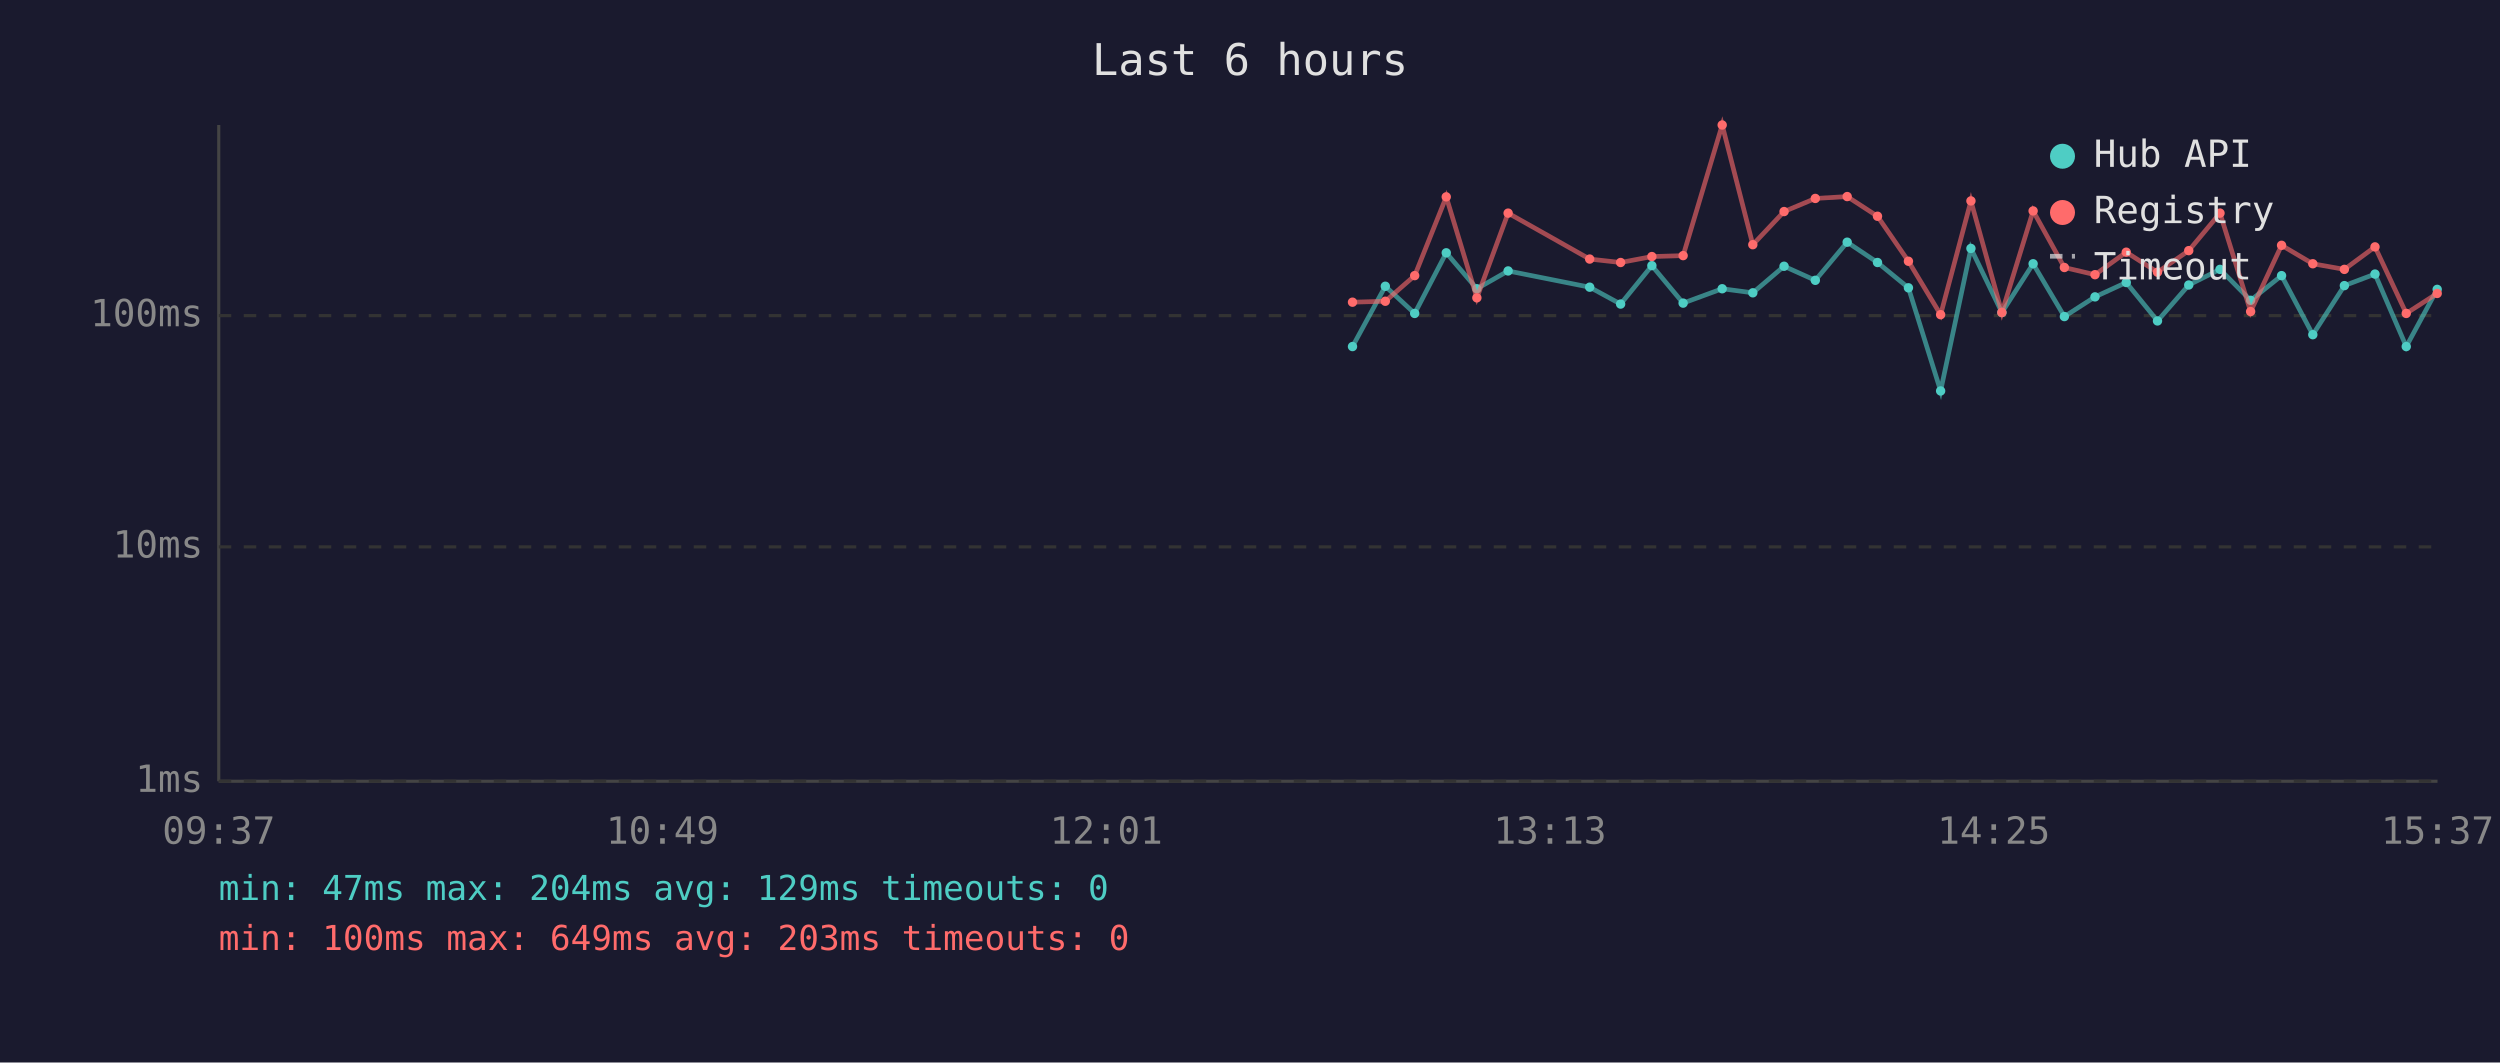
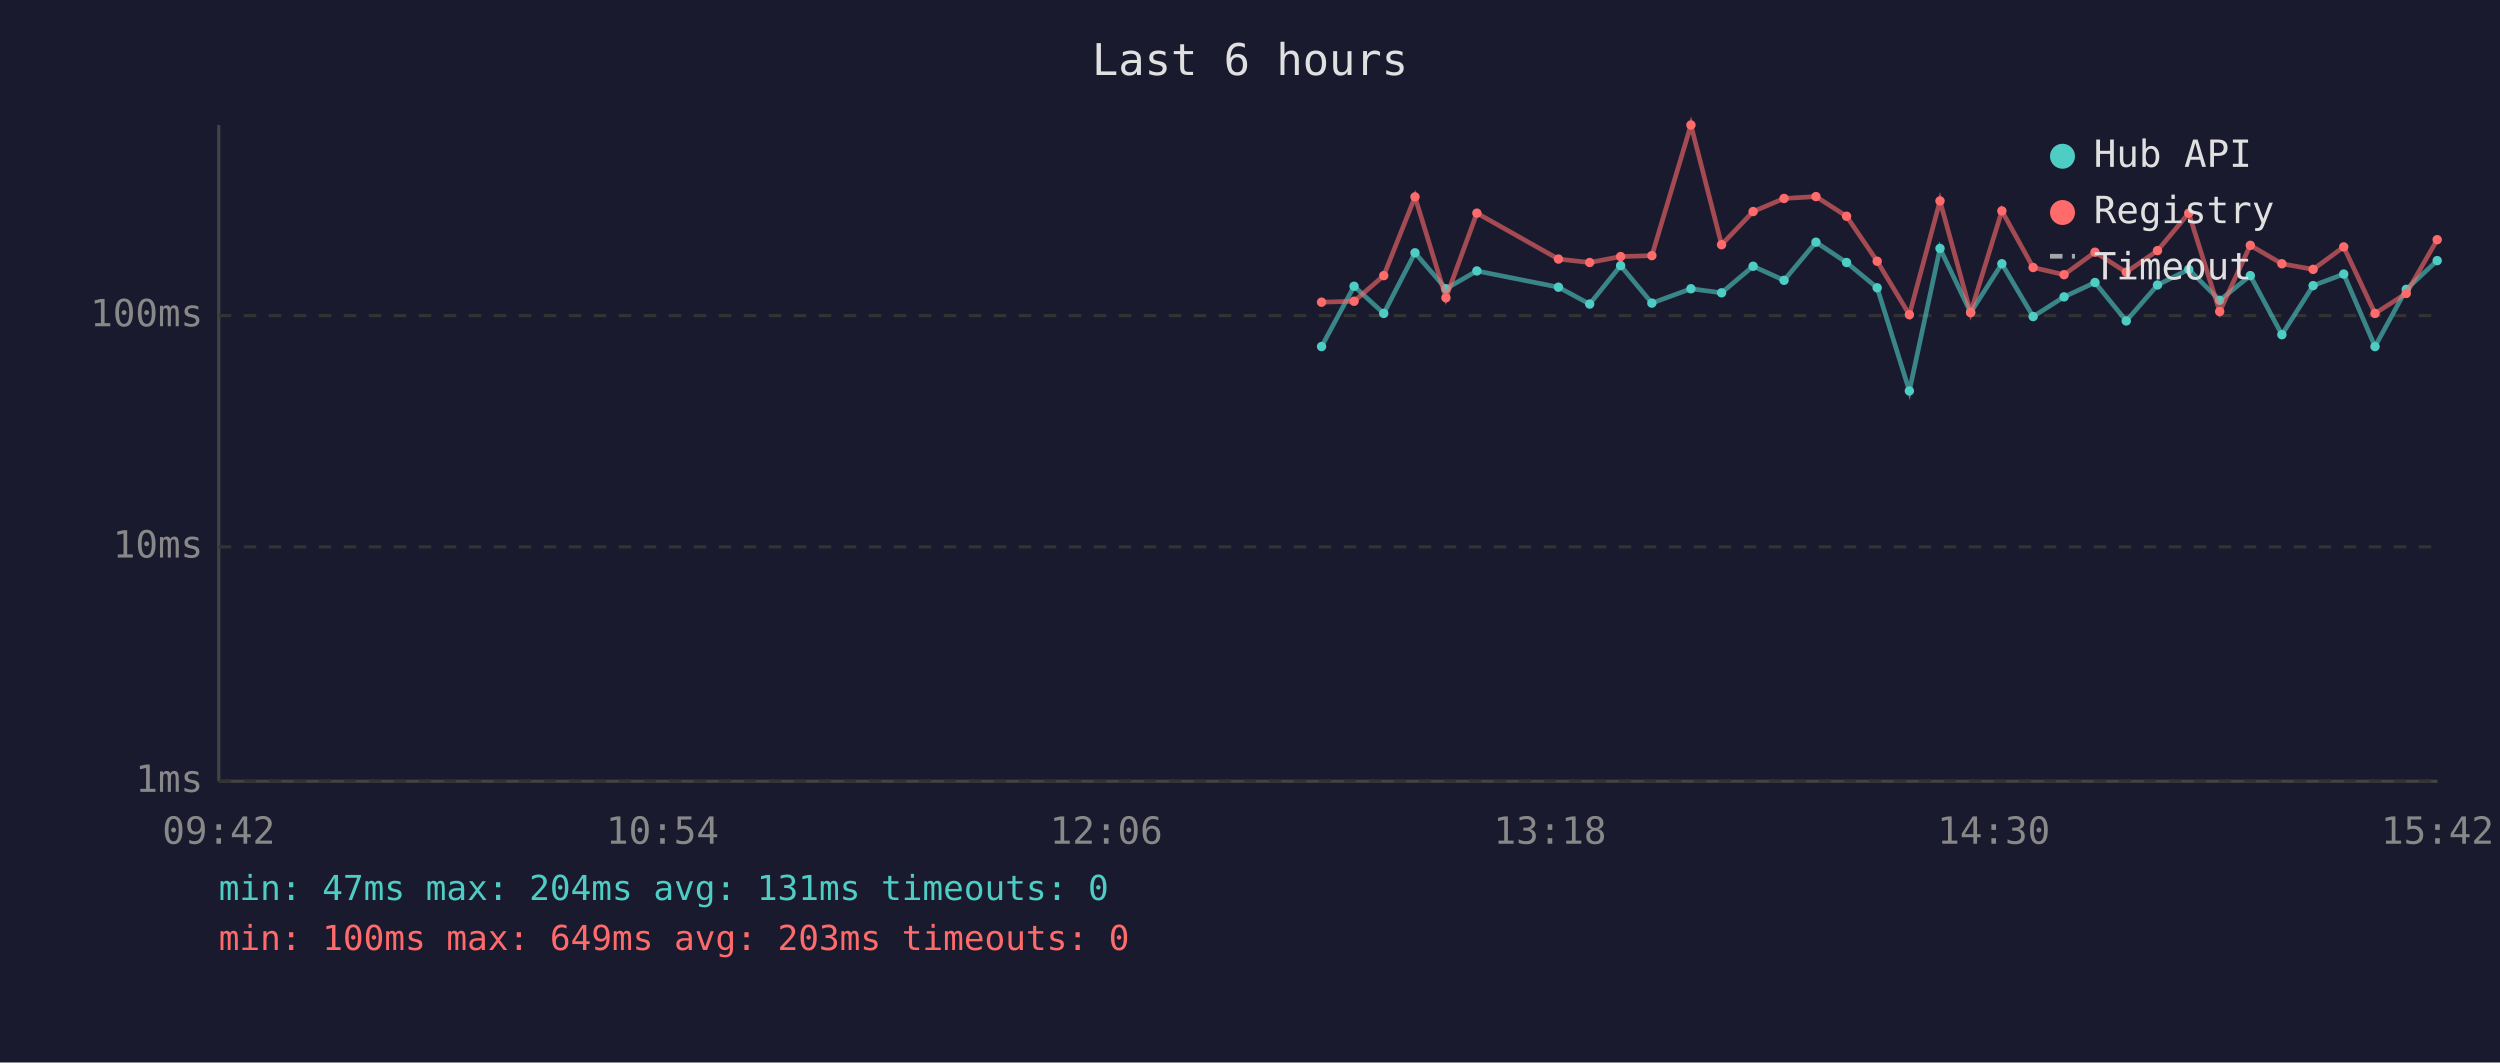
<svg xmlns="http://www.w3.org/2000/svg" viewBox="0 0 800 340" font-family="monospace" font-size="12">
  <rect width="800" height="340" fill="#1a1a2e" />
  <text x="400" y="24" fill="#e0e0e0" font-size="14" text-anchor="middle">Last 6 hours</text>
  <line x1="70" y1="40" x2="70" y2="250" stroke="#444" stroke-width="1" />
  <line x1="70" y1="250" x2="780" y2="250" stroke="#444" stroke-width="1" />
  <line x1="70" y1="250" x2="780" y2="250" stroke="#333" stroke-width="1" stroke-dasharray="4" />
  <text x="65" y="250" fill="#888" text-anchor="end" dominant-baseline="middle">1ms</text>
  <line x1="70" y1="175" x2="780" y2="175" stroke="#333" stroke-width="1" stroke-dasharray="4" />
  <text x="65" y="175" fill="#888" text-anchor="end" dominant-baseline="middle">10ms</text>
  <line x1="70" y1="101" x2="780" y2="101" stroke="#333" stroke-width="1" stroke-dasharray="4" />
  <text x="65" y="101" fill="#888" text-anchor="end" dominant-baseline="middle">100ms</text>
-   <text x="70" y="270" fill="#888" text-anchor="middle">09:37</text>
-   <text x="212" y="270" fill="#888" text-anchor="middle">10:49</text>
-   <text x="354" y="270" fill="#888" text-anchor="middle">12:01</text>
-   <text x="496" y="270" fill="#888" text-anchor="middle">13:13</text>
-   <text x="638" y="270" fill="#888" text-anchor="middle">14:25</text>
-   <text x="780" y="270" fill="#888" text-anchor="middle">15:37</text>
-   <polyline points="432.8,110.9 443.3,91.6 452.7,100.3 462.8,80.9 472.6,92.4 482.6,86.7 508.7,91.9 518.6,97.3 528.6,85.0 538.6,97.0 551.1,92.4 560.9,93.7 570.9,85.2 580.9,89.7 591.1,77.5 600.8,84.0 610.7,92.1 621.0,125.1 630.7,79.5 640.6,100.0 650.6,84.4 660.6,101.3 670.4,95.0 680.4,90.4 690.4,102.7 700.4,91.2 710.4,86.2 720.2,96.1 730.1,88.2 740.1,107.1 750.2,91.4 760.0,87.7 770.0,110.9 779.9,92.6" fill="none" stroke="#4ecdc4" stroke-width="1.5" opacity="0.6" />
-   <circle cx="432.8" cy="110.9" r="1.5" fill="#4ecdc4" />
-   <circle cx="443.3" cy="91.6" r="1.5" fill="#4ecdc4" />
-   <circle cx="452.7" cy="100.3" r="1.5" fill="#4ecdc4" />
-   <circle cx="462.8" cy="80.9" r="1.5" fill="#4ecdc4" />
-   <circle cx="472.6" cy="92.4" r="1.5" fill="#4ecdc4" />
-   <circle cx="482.6" cy="86.7" r="1.5" fill="#4ecdc4" />
-   <circle cx="508.7" cy="91.9" r="1.5" fill="#4ecdc4" />
-   <circle cx="518.6" cy="97.3" r="1.5" fill="#4ecdc4" />
-   <circle cx="528.6" cy="85.0" r="1.5" fill="#4ecdc4" />
-   <circle cx="538.6" cy="97.0" r="1.5" fill="#4ecdc4" />
-   <circle cx="551.1" cy="92.4" r="1.5" fill="#4ecdc4" />
-   <circle cx="560.9" cy="93.7" r="1.5" fill="#4ecdc4" />
-   <circle cx="570.9" cy="85.2" r="1.5" fill="#4ecdc4" />
-   <circle cx="580.9" cy="89.7" r="1.5" fill="#4ecdc4" />
-   <circle cx="591.1" cy="77.5" r="1.5" fill="#4ecdc4" />
-   <circle cx="600.8" cy="84.0" r="1.5" fill="#4ecdc4" />
-   <circle cx="610.7" cy="92.1" r="1.5" fill="#4ecdc4" />
-   <circle cx="621.0" cy="125.1" r="1.5" fill="#4ecdc4" />
-   <circle cx="630.7" cy="79.5" r="1.5" fill="#4ecdc4" />
-   <circle cx="640.6" cy="100.0" r="1.5" fill="#4ecdc4" />
-   <circle cx="650.6" cy="84.4" r="1.5" fill="#4ecdc4" />
-   <circle cx="660.6" cy="101.3" r="1.5" fill="#4ecdc4" />
-   <circle cx="670.4" cy="95.0" r="1.5" fill="#4ecdc4" />
-   <circle cx="680.4" cy="90.4" r="1.5" fill="#4ecdc4" />
-   <circle cx="690.4" cy="102.7" r="1.5" fill="#4ecdc4" />
-   <circle cx="700.4" cy="91.2" r="1.5" fill="#4ecdc4" />
-   <circle cx="710.4" cy="86.2" r="1.5" fill="#4ecdc4" />
-   <circle cx="720.2" cy="96.1" r="1.5" fill="#4ecdc4" />
-   <circle cx="730.1" cy="88.2" r="1.5" fill="#4ecdc4" />
-   <circle cx="740.1" cy="107.1" r="1.5" fill="#4ecdc4" />
-   <circle cx="750.2" cy="91.4" r="1.5" fill="#4ecdc4" />
-   <circle cx="760.0" cy="87.7" r="1.5" fill="#4ecdc4" />
-   <circle cx="770.0" cy="110.9" r="1.5" fill="#4ecdc4" />
-   <circle cx="779.9" cy="92.6" r="1.5" fill="#4ecdc4" />
-   <polyline points="432.8,96.7 443.3,96.4 452.7,88.2 462.8,63.0 472.6,95.3 482.6,68.2 508.7,82.9 518.6,84.0 528.6,82.1 538.6,81.8 551.1,40.0 560.9,78.3 570.9,67.7 580.9,63.5 591.1,62.9 600.8,69.2 610.7,83.6 621.0,100.7 630.7,64.3 640.6,100.0 650.6,67.5 660.6,85.6 670.4,87.9 680.4,80.7 690.4,87.1 700.4,80.2 710.4,68.2 720.2,99.7 730.1,78.5 740.1,84.4 750.2,86.2 760.0,79.0 770.0,100.3 779.9,93.9" fill="none" stroke="#ff6b6b" stroke-width="1.5" opacity="0.6" />
-   <circle cx="432.8" cy="96.7" r="1.5" fill="#ff6b6b" />
-   <circle cx="443.3" cy="96.4" r="1.5" fill="#ff6b6b" />
-   <circle cx="452.7" cy="88.2" r="1.5" fill="#ff6b6b" />
-   <circle cx="462.8" cy="63.0" r="1.5" fill="#ff6b6b" />
-   <circle cx="472.6" cy="95.3" r="1.5" fill="#ff6b6b" />
-   <circle cx="482.6" cy="68.2" r="1.5" fill="#ff6b6b" />
-   <circle cx="508.7" cy="82.9" r="1.5" fill="#ff6b6b" />
-   <circle cx="518.6" cy="84.0" r="1.5" fill="#ff6b6b" />
-   <circle cx="528.6" cy="82.1" r="1.5" fill="#ff6b6b" />
-   <circle cx="538.6" cy="81.8" r="1.5" fill="#ff6b6b" />
-   <circle cx="551.1" cy="40.0" r="1.5" fill="#ff6b6b" />
-   <circle cx="560.9" cy="78.3" r="1.5" fill="#ff6b6b" />
-   <circle cx="570.9" cy="67.7" r="1.5" fill="#ff6b6b" />
-   <circle cx="580.9" cy="63.5" r="1.5" fill="#ff6b6b" />
-   <circle cx="591.1" cy="62.9" r="1.5" fill="#ff6b6b" />
-   <circle cx="600.8" cy="69.2" r="1.5" fill="#ff6b6b" />
-   <circle cx="610.7" cy="83.6" r="1.5" fill="#ff6b6b" />
-   <circle cx="621.0" cy="100.7" r="1.5" fill="#ff6b6b" />
-   <circle cx="630.7" cy="64.3" r="1.5" fill="#ff6b6b" />
-   <circle cx="640.6" cy="100.0" r="1.5" fill="#ff6b6b" />
-   <circle cx="650.6" cy="67.5" r="1.5" fill="#ff6b6b" />
-   <circle cx="660.6" cy="85.6" r="1.5" fill="#ff6b6b" />
-   <circle cx="670.4" cy="87.9" r="1.5" fill="#ff6b6b" />
-   <circle cx="680.4" cy="80.7" r="1.5" fill="#ff6b6b" />
-   <circle cx="690.4" cy="87.1" r="1.5" fill="#ff6b6b" />
-   <circle cx="700.4" cy="80.2" r="1.5" fill="#ff6b6b" />
-   <circle cx="710.4" cy="68.2" r="1.5" fill="#ff6b6b" />
-   <circle cx="720.2" cy="99.7" r="1.5" fill="#ff6b6b" />
-   <circle cx="730.1" cy="78.5" r="1.5" fill="#ff6b6b" />
-   <circle cx="740.1" cy="84.4" r="1.5" fill="#ff6b6b" />
-   <circle cx="750.2" cy="86.2" r="1.5" fill="#ff6b6b" />
-   <circle cx="760.0" cy="79.0" r="1.5" fill="#ff6b6b" />
-   <circle cx="770.0" cy="100.3" r="1.5" fill="#ff6b6b" />
-   <circle cx="779.9" cy="93.9" r="1.5" fill="#ff6b6b" />
+   <text x="70" y="270" fill="#888" text-anchor="middle">09:42</text>
+   <text x="212" y="270" fill="#888" text-anchor="middle">10:54</text>
+   <text x="354" y="270" fill="#888" text-anchor="middle">12:06</text>
+   <text x="496" y="270" fill="#888" text-anchor="middle">13:18</text>
+   <text x="638" y="270" fill="#888" text-anchor="middle">14:30</text>
+   <text x="780" y="270" fill="#888" text-anchor="middle">15:42</text>
+   <polyline points="422.9,110.9 433.3,91.6 442.8,100.3 452.8,80.9 462.7,92.4 472.6,86.7 498.7,91.9 508.7,97.3 518.6,85.0 528.6,97.0 541.1,92.4 550.9,93.7 561.0,85.2 570.9,89.7 581.1,77.5 590.9,84.0 600.7,92.1 611.0,125.1 620.8,79.5 630.6,100.0 640.6,84.4 650.6,101.3 660.5,95.0 670.4,90.4 680.4,102.7 690.4,91.2 700.4,86.2 710.3,96.1 720.1,88.2 730.2,107.1 740.2,91.4 750.0,87.7 760.0,110.9 770.0,92.6 779.9,83.4" fill="none" stroke="#4ecdc4" stroke-width="1.5" opacity="0.6" />
+   <circle cx="422.9" cy="110.9" r="1.5" fill="#4ecdc4" />
+   <circle cx="433.3" cy="91.6" r="1.5" fill="#4ecdc4" />
+   <circle cx="442.8" cy="100.3" r="1.5" fill="#4ecdc4" />
+   <circle cx="452.8" cy="80.9" r="1.5" fill="#4ecdc4" />
+   <circle cx="462.7" cy="92.4" r="1.5" fill="#4ecdc4" />
+   <circle cx="472.6" cy="86.7" r="1.5" fill="#4ecdc4" />
+   <circle cx="498.7" cy="91.9" r="1.5" fill="#4ecdc4" />
+   <circle cx="508.7" cy="97.3" r="1.5" fill="#4ecdc4" />
+   <circle cx="518.6" cy="85.0" r="1.5" fill="#4ecdc4" />
+   <circle cx="528.6" cy="97.0" r="1.5" fill="#4ecdc4" />
+   <circle cx="541.1" cy="92.4" r="1.5" fill="#4ecdc4" />
+   <circle cx="550.9" cy="93.7" r="1.5" fill="#4ecdc4" />
+   <circle cx="561.0" cy="85.2" r="1.5" fill="#4ecdc4" />
+   <circle cx="570.9" cy="89.7" r="1.5" fill="#4ecdc4" />
+   <circle cx="581.1" cy="77.5" r="1.5" fill="#4ecdc4" />
+   <circle cx="590.9" cy="84.0" r="1.5" fill="#4ecdc4" />
+   <circle cx="600.7" cy="92.1" r="1.5" fill="#4ecdc4" />
+   <circle cx="611.0" cy="125.1" r="1.5" fill="#4ecdc4" />
+   <circle cx="620.8" cy="79.5" r="1.5" fill="#4ecdc4" />
+   <circle cx="630.6" cy="100.0" r="1.5" fill="#4ecdc4" />
+   <circle cx="640.6" cy="84.4" r="1.5" fill="#4ecdc4" />
+   <circle cx="650.6" cy="101.3" r="1.5" fill="#4ecdc4" />
+   <circle cx="660.5" cy="95.0" r="1.5" fill="#4ecdc4" />
+   <circle cx="670.4" cy="90.4" r="1.5" fill="#4ecdc4" />
+   <circle cx="680.4" cy="102.7" r="1.5" fill="#4ecdc4" />
+   <circle cx="690.4" cy="91.2" r="1.5" fill="#4ecdc4" />
+   <circle cx="700.4" cy="86.2" r="1.5" fill="#4ecdc4" />
+   <circle cx="710.3" cy="96.1" r="1.5" fill="#4ecdc4" />
+   <circle cx="720.1" cy="88.2" r="1.5" fill="#4ecdc4" />
+   <circle cx="730.2" cy="107.1" r="1.5" fill="#4ecdc4" />
+   <circle cx="740.2" cy="91.4" r="1.5" fill="#4ecdc4" />
+   <circle cx="750.0" cy="87.7" r="1.5" fill="#4ecdc4" />
+   <circle cx="760.0" cy="110.9" r="1.5" fill="#4ecdc4" />
+   <circle cx="770.0" cy="92.6" r="1.5" fill="#4ecdc4" />
+   <circle cx="779.9" cy="83.4" r="1.5" fill="#4ecdc4" />
+   <polyline points="422.9,96.7 433.3,96.4 442.8,88.2 452.8,63.0 462.7,95.3 472.6,68.2 498.7,82.9 508.7,84.0 518.6,82.1 528.6,81.8 541.1,40.0 550.9,78.3 561.0,67.7 570.9,63.5 581.1,62.9 590.9,69.2 600.7,83.6 611.0,100.7 620.8,64.3 630.6,100.0 640.6,67.5 650.6,85.6 660.5,87.9 670.4,80.7 680.4,87.1 690.4,80.2 700.4,68.2 710.3,99.7 720.1,78.5 730.2,84.4 740.2,86.2 750.0,79.0 760.0,100.3 770.0,93.9 779.9,76.7" fill="none" stroke="#ff6b6b" stroke-width="1.5" opacity="0.6" />
+   <circle cx="422.9" cy="96.7" r="1.5" fill="#ff6b6b" />
+   <circle cx="433.3" cy="96.4" r="1.5" fill="#ff6b6b" />
+   <circle cx="442.8" cy="88.2" r="1.5" fill="#ff6b6b" />
+   <circle cx="452.8" cy="63.0" r="1.5" fill="#ff6b6b" />
+   <circle cx="462.7" cy="95.3" r="1.5" fill="#ff6b6b" />
+   <circle cx="472.6" cy="68.2" r="1.5" fill="#ff6b6b" />
+   <circle cx="498.7" cy="82.9" r="1.5" fill="#ff6b6b" />
+   <circle cx="508.7" cy="84.0" r="1.5" fill="#ff6b6b" />
+   <circle cx="518.6" cy="82.1" r="1.5" fill="#ff6b6b" />
+   <circle cx="528.6" cy="81.8" r="1.5" fill="#ff6b6b" />
+   <circle cx="541.1" cy="40.0" r="1.5" fill="#ff6b6b" />
+   <circle cx="550.9" cy="78.3" r="1.5" fill="#ff6b6b" />
+   <circle cx="561.0" cy="67.7" r="1.5" fill="#ff6b6b" />
+   <circle cx="570.9" cy="63.5" r="1.5" fill="#ff6b6b" />
+   <circle cx="581.1" cy="62.9" r="1.5" fill="#ff6b6b" />
+   <circle cx="590.9" cy="69.2" r="1.5" fill="#ff6b6b" />
+   <circle cx="600.7" cy="83.6" r="1.5" fill="#ff6b6b" />
+   <circle cx="611.0" cy="100.7" r="1.5" fill="#ff6b6b" />
+   <circle cx="620.8" cy="64.3" r="1.5" fill="#ff6b6b" />
+   <circle cx="630.6" cy="100.0" r="1.5" fill="#ff6b6b" />
+   <circle cx="640.6" cy="67.5" r="1.5" fill="#ff6b6b" />
+   <circle cx="650.6" cy="85.6" r="1.5" fill="#ff6b6b" />
+   <circle cx="660.5" cy="87.9" r="1.5" fill="#ff6b6b" />
+   <circle cx="670.4" cy="80.7" r="1.5" fill="#ff6b6b" />
+   <circle cx="680.4" cy="87.1" r="1.5" fill="#ff6b6b" />
+   <circle cx="690.4" cy="80.2" r="1.5" fill="#ff6b6b" />
+   <circle cx="700.4" cy="68.2" r="1.5" fill="#ff6b6b" />
+   <circle cx="710.3" cy="99.7" r="1.5" fill="#ff6b6b" />
+   <circle cx="720.1" cy="78.5" r="1.5" fill="#ff6b6b" />
+   <circle cx="730.2" cy="84.4" r="1.5" fill="#ff6b6b" />
+   <circle cx="740.2" cy="86.2" r="1.5" fill="#ff6b6b" />
+   <circle cx="750.0" cy="79.0" r="1.5" fill="#ff6b6b" />
+   <circle cx="760.0" cy="100.3" r="1.5" fill="#ff6b6b" />
+   <circle cx="770.0" cy="93.9" r="1.5" fill="#ff6b6b" />
+   <circle cx="779.9" cy="76.7" r="1.5" fill="#ff6b6b" />
  <circle cx="660" cy="50" r="4" fill="#4ecdc4" />
  <text x="670" y="50" fill="#e0e0e0" dominant-baseline="middle">Hub API</text>
  <circle cx="660" cy="68" r="4" fill="#ff6b6b" />
  <text x="670" y="68" fill="#e0e0e0" dominant-baseline="middle">Registry</text>
  <line x1="656" y1="82" x2="664" y2="82" stroke="#e0e0e0" stroke-width="1.5" stroke-dasharray="4,3" opacity="0.7" />
  <text x="670" y="86" fill="#e0e0e0" dominant-baseline="middle">Timeout</text>
-   <text x="70" y="288" fill="#4ecdc4" font-size="11">min: 47ms  max: 204ms  avg: 129ms  timeouts: 0</text>
+   <text x="70" y="288" fill="#4ecdc4" font-size="11">min: 47ms  max: 204ms  avg: 131ms  timeouts: 0</text>
  <text x="70" y="304" fill="#ff6b6b" font-size="11">min: 100ms  max: 649ms  avg: 203ms  timeouts: 0</text>
</svg>
